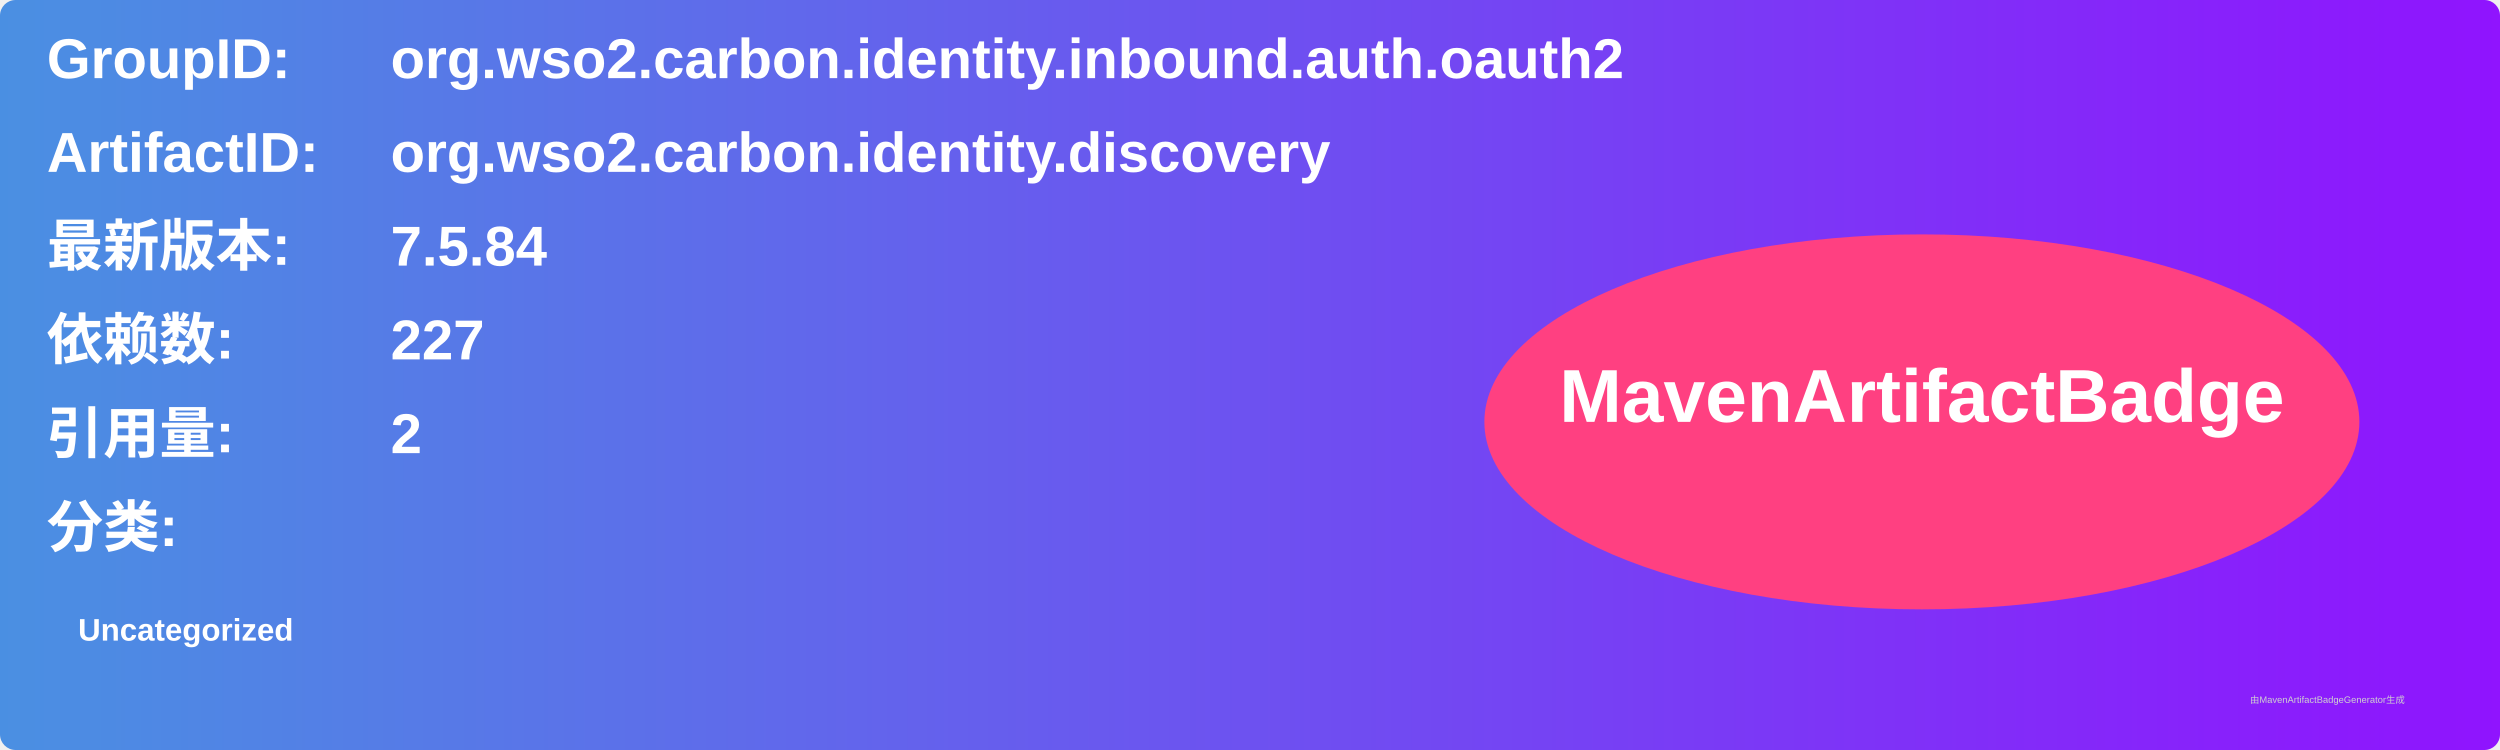
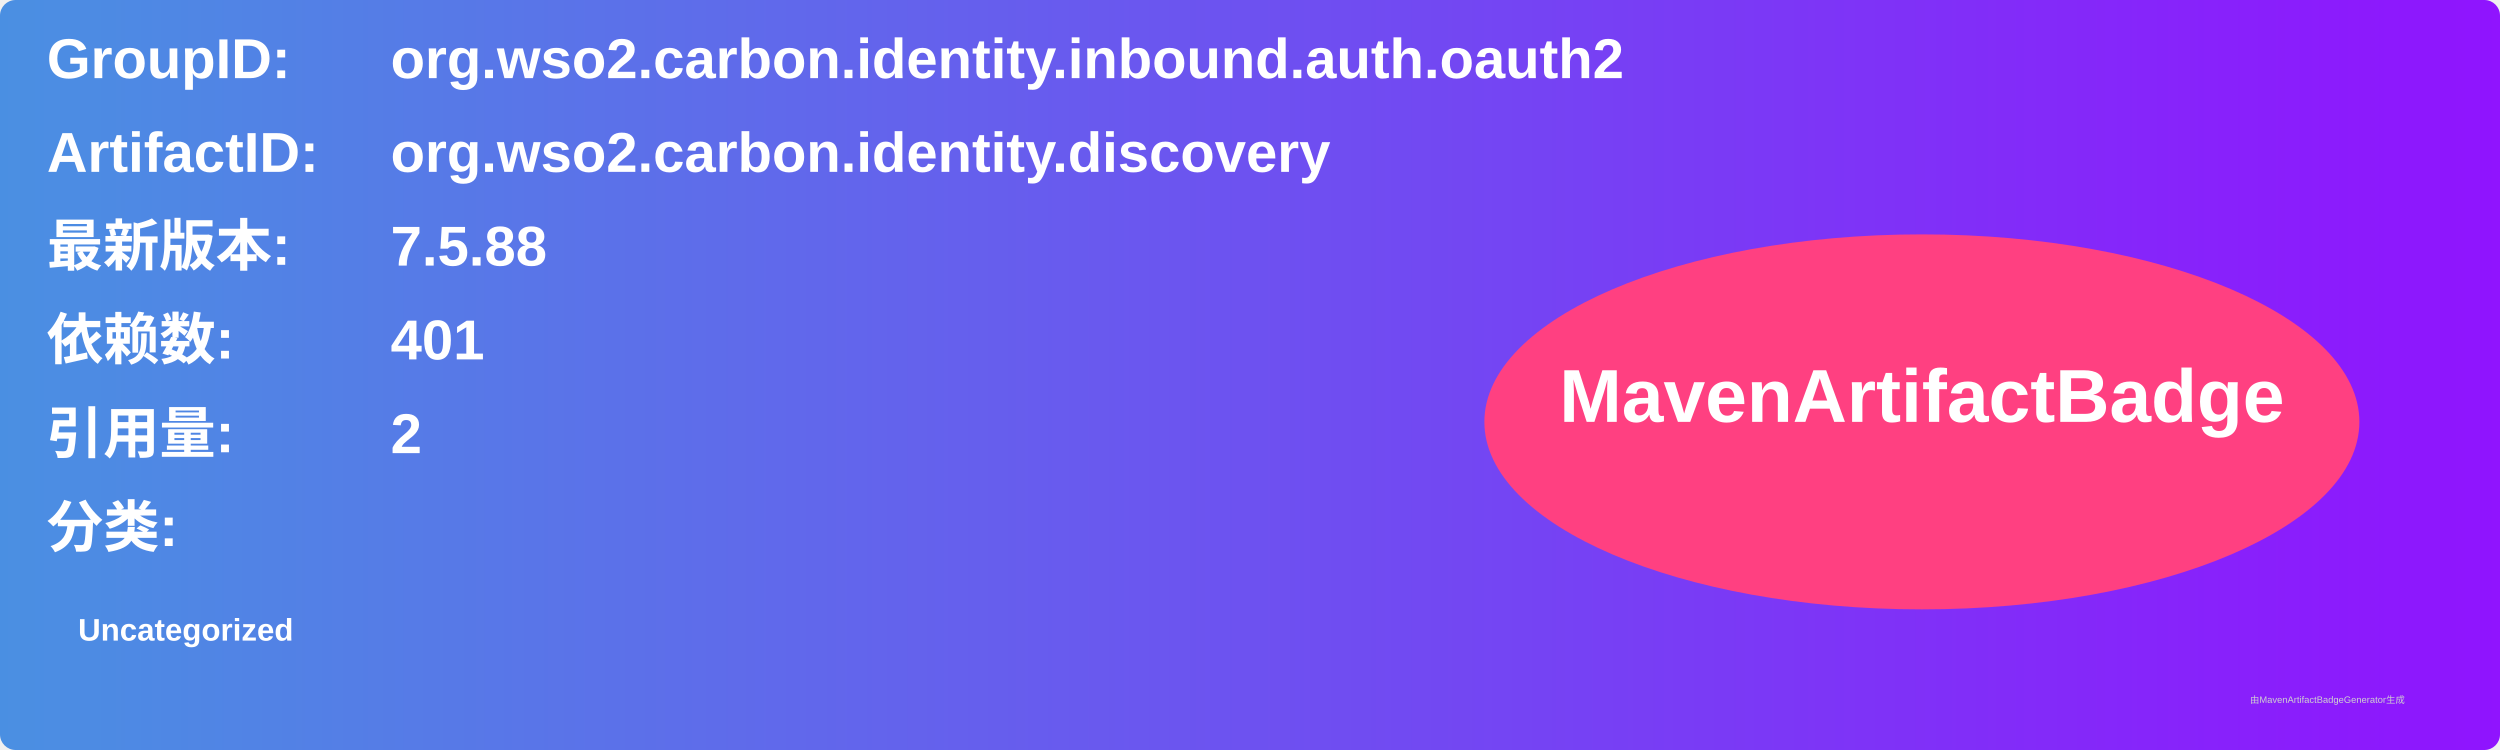
<svg xmlns="http://www.w3.org/2000/svg" width="800" height="240" viewBox="0 0 800 240">
  <linearGradient id="grad" x1="0%" y1="0%" x2="100%" y2="0%">
    <stop offset="0%" stop-color="#4a90e2" />
    <stop offset="100%" stop-color="#9013fe" />
  </linearGradient>
  <rect width="100%" height="100%" rx="5" ry="5" fill="url(#grad)" />
  <g transform="translate(15, 15)">
    <text x="0" y="10" font-family="Arial" font-size="18" fill="white" font-weight="bold" width="260">GroupID:</text>
    <text x="110" y="10" font-family="Arial" font-size="18" fill="white" font-weight="bold" width="460">org.wso2.carbon.identity.inbound.auth.oauth2</text>
    <text x="0" y="40" font-family="Arial" font-size="18" fill="white" font-weight="bold" width="260">ArtifactID:</text>
    <text x="110" y="40" font-family="Arial" font-size="18" fill="white" font-weight="bold" width="460">org.wso2.carbon.identity.discovery</text>
    <text x="0" y="70" font-family="Arial" font-size="18" fill="white" font-weight="bold">最新版本:</text>
    <text x="110" y="70" font-family="Arial" font-size="18" fill="white" font-weight="bold">
-       <tspan font-weight="bold">7.5.84</tspan>
+       <tspan font-weight="bold">7.5.88</tspan>
    </text>
    <text x="0" y="100" font-family="Arial" font-size="18" fill="white" font-weight="bold">依赖数: </text>
    <text x="110" y="100" font-family="Arial" font-size="18" fill="white">
-       <tspan font-weight="bold">227</tspan>
+       <tspan font-weight="bold">401</tspan>
    </text>
    <text x="0" y="130" font-family="Arial" font-size="18" fill="white" font-weight="bold">引用量: </text>
    <text x="110" y="130" font-family="Arial" font-size="18" fill="white">
      <tspan font-weight="bold">2</tspan>
    </text>
    <text x="0" y="160" font-family="Arial" font-size="18" fill="white" font-weight="bold">分类:</text>
    <text x="10" y="190" font-family="Arial" font-size="10" fill="white">
      <tspan font-weight="bold">Uncategorized</tspan>
    </text>
    <ellipse cx="600" cy="120" rx="140" ry="60" fill="#ff4081" />
    <text x="600" y="120" text-anchor="middle" font-family="Arial" font-size="24" fill="white" font-weight="bold">MavenArtifactBadge</text>
  </g>
  <text x="720" y="225" font-family="Arial" font-size="3" fill="#d0d0d0">由MavenArtifactBadgeGenerator生成</text>
</svg>
